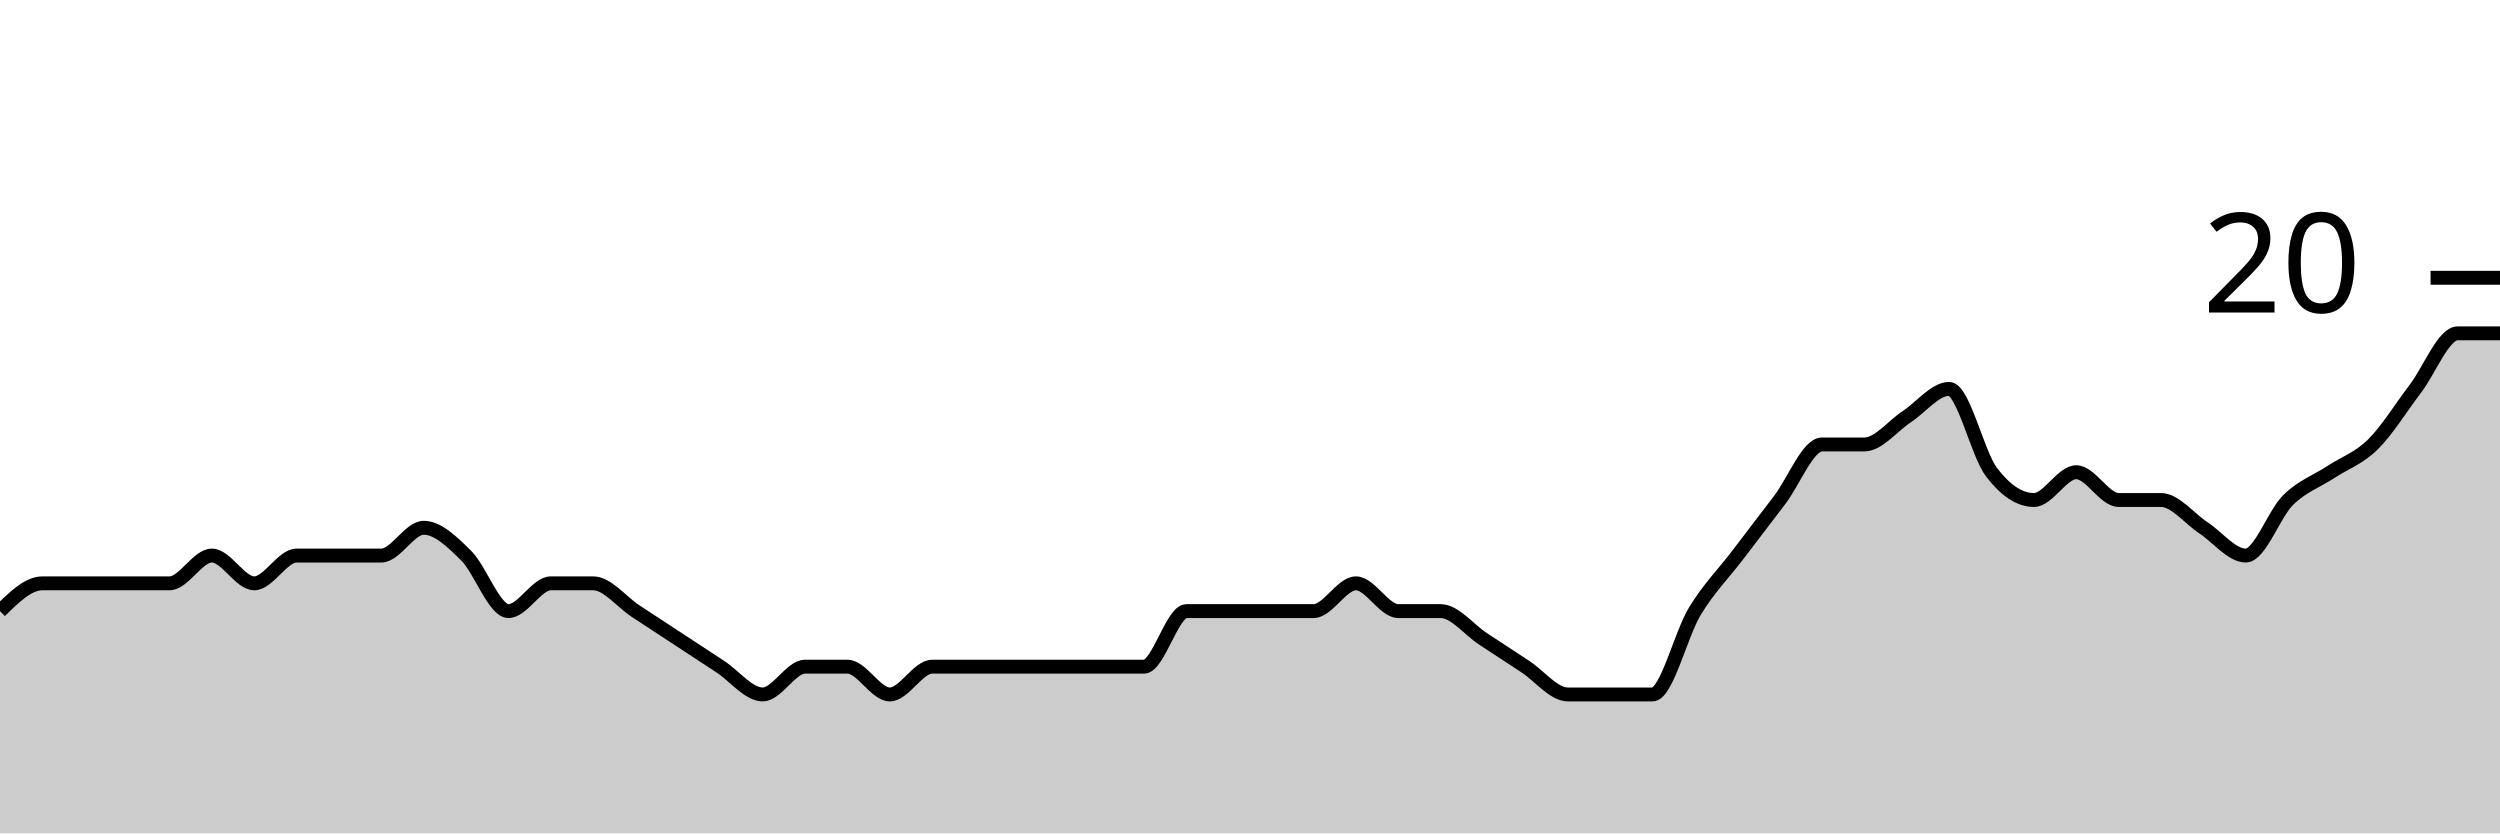
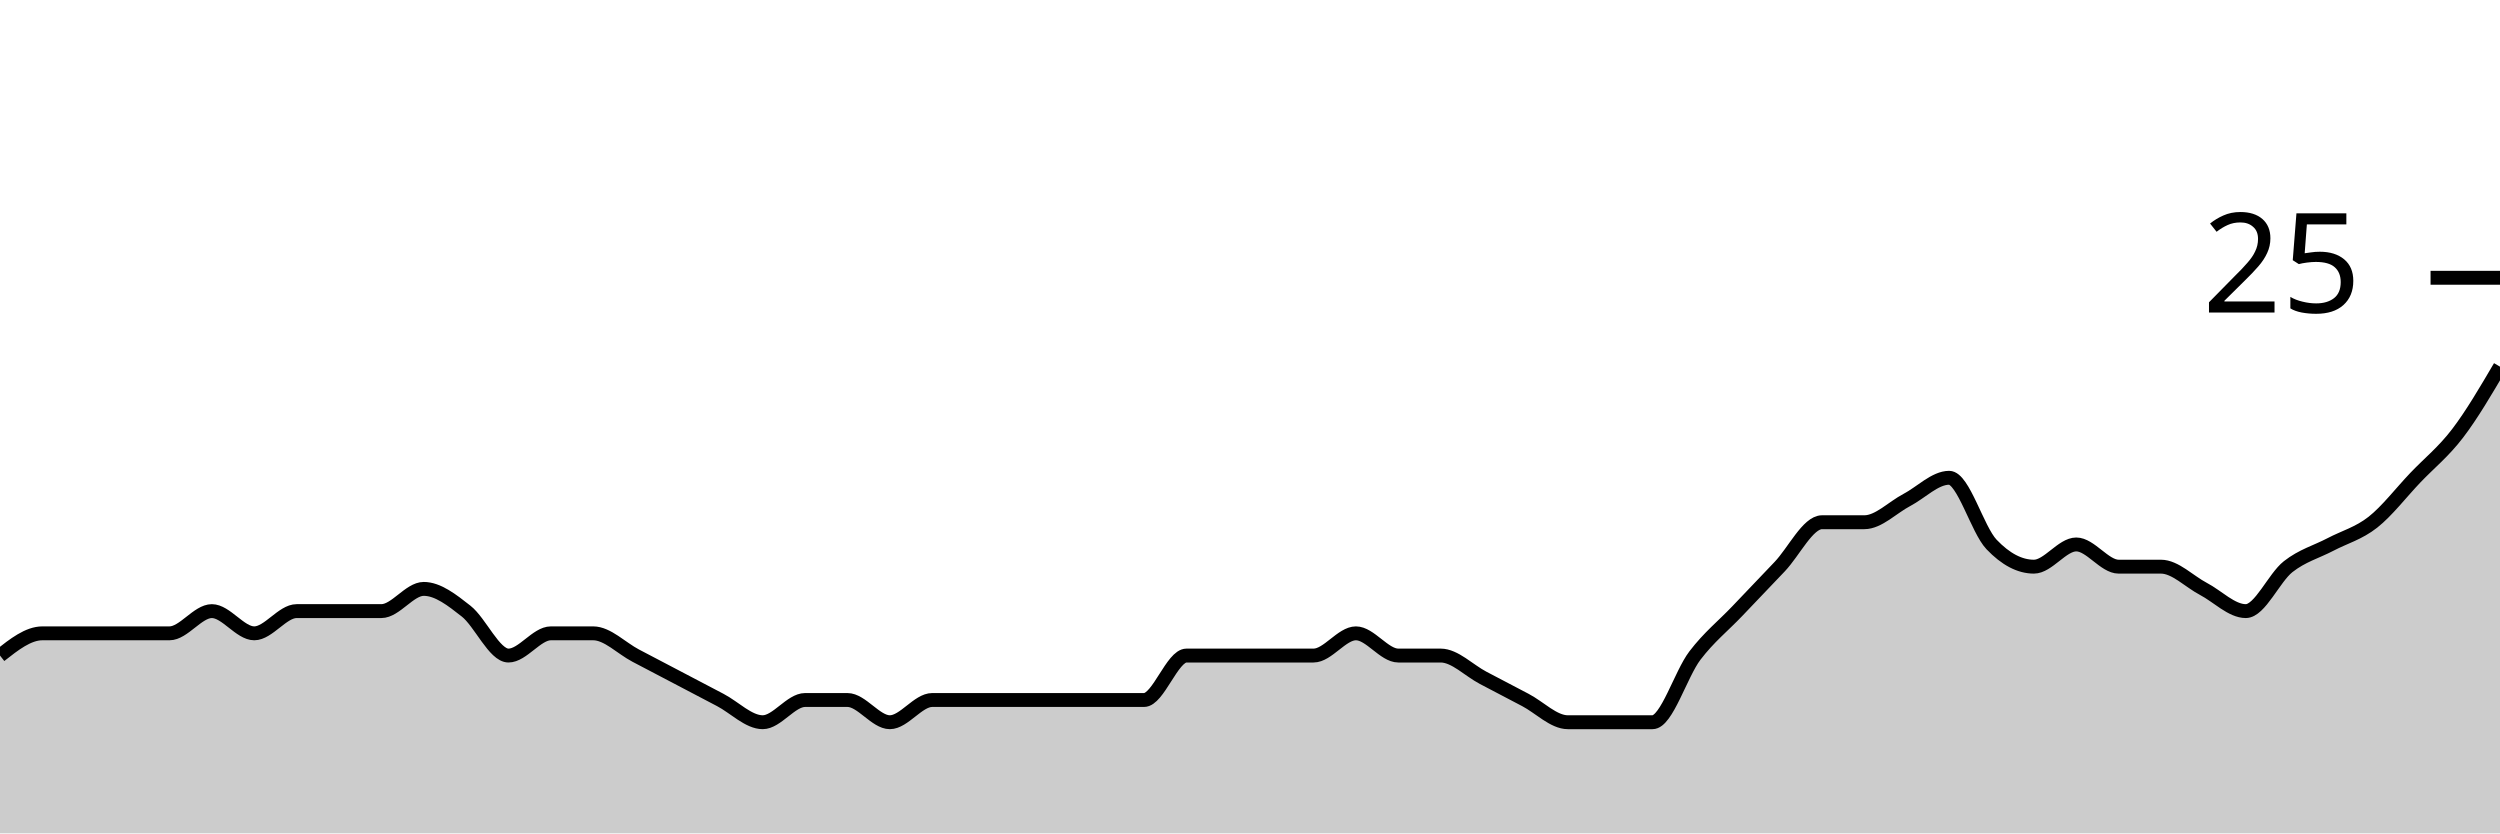
<svg xmlns="http://www.w3.org/2000/svg" viewBox="0 0 180 60">
  <g transform="translate(0,20)">
-     <path class="area" fill="rgba(0, 0, 0, 0.2)" d="M0,24C1.017,23,2.034,22,3.051,22C4.068,22,5.085,22,6.102,22C7.119,22,8.136,22,9.153,22C10.169,22,11.186,22,12.203,22C13.22,22,14.237,20,15.254,20C16.271,20,17.288,22,18.305,22C19.322,22,20.339,20,21.356,20C22.373,20,23.39,20,24.407,20C25.424,20,26.441,20,27.458,20C28.475,20,29.492,18,30.508,18C31.525,18,32.542,19,33.559,20C34.576,21,35.593,24,36.61,24C37.627,24,38.644,22,39.661,22C40.678,22,41.695,22,42.712,22C43.729,22,44.746,23.333,45.763,24C46.78,24.667,47.797,25.333,48.814,26C49.831,26.667,50.847,27.333,51.864,28C52.881,28.667,53.898,30,54.915,30C55.932,30,56.949,28,57.966,28C58.983,28,60,28,61.017,28C62.034,28,63.051,30,64.068,30C65.085,30,66.102,28,67.119,28C68.136,28,69.153,28,70.169,28C71.186,28,72.203,28,73.22,28C74.237,28,75.254,28,76.271,28C77.288,28,78.305,28,79.322,28C80.339,28,81.356,28,82.373,28C83.39,28,84.407,24,85.424,24C86.441,24,87.458,24,88.475,24C89.492,24,90.508,24,91.525,24C92.542,24,93.559,24,94.576,24C95.593,24,96.61,22,97.627,22C98.644,22,99.661,24,100.678,24C101.695,24,102.712,24,103.729,24C104.746,24,105.763,25.333,106.78,26C107.797,26.667,108.814,27.333,109.831,28C110.847,28.667,111.864,30,112.881,30C113.898,30,114.915,30,115.932,30C116.949,30,117.966,30,118.983,30C120,30,121.017,25.667,122.034,24C123.051,22.333,124.068,21.333,125.085,20C126.102,18.667,127.119,17.333,128.136,16C129.153,14.667,130.169,12,131.186,12C132.203,12,133.22,12,134.237,12C135.254,12,136.271,10.667,137.288,10C138.305,9.333,139.322,8,140.339,8C141.356,8,142.373,12.667,143.39,14C144.407,15.333,145.424,16,146.441,16C147.458,16,148.475,14,149.492,14C150.508,14,151.525,16,152.542,16C153.559,16,154.576,16,155.593,16C156.61,16,157.627,17.333,158.644,18C159.661,18.667,160.678,20,161.695,20C162.712,20,163.729,17,164.746,16C165.763,15,166.78,14.667,167.797,14C168.814,13.333,169.831,13,170.847,12C171.864,11,172.881,9.333,173.898,8C174.915,6.667,175.932,4,176.949,4C177.966,4,178.983,4,180,4L180,40C178.983,40,177.966,40,176.949,40C175.932,40,174.915,40,173.898,40C172.881,40,171.864,40,170.847,40C169.831,40,168.814,40,167.797,40C166.78,40,165.763,40,164.746,40C163.729,40,162.712,40,161.695,40C160.678,40,159.661,40,158.644,40C157.627,40,156.61,40,155.593,40C154.576,40,153.559,40,152.542,40C151.525,40,150.508,40,149.492,40C148.475,40,147.458,40,146.441,40C145.424,40,144.407,40,143.39,40C142.373,40,141.356,40,140.339,40C139.322,40,138.305,40,137.288,40C136.271,40,135.254,40,134.237,40C133.22,40,132.203,40,131.186,40C130.169,40,129.153,40,128.136,40C127.119,40,126.102,40,125.085,40C124.068,40,123.051,40,122.034,40C121.017,40,120,40,118.983,40C117.966,40,116.949,40,115.932,40C114.915,40,113.898,40,112.881,40C111.864,40,110.847,40,109.831,40C108.814,40,107.797,40,106.78,40C105.763,40,104.746,40,103.729,40C102.712,40,101.695,40,100.678,40C99.661,40,98.644,40,97.627,40C96.61,40,95.593,40,94.576,40C93.559,40,92.542,40,91.525,40C90.508,40,89.492,40,88.475,40C87.458,40,86.441,40,85.424,40C84.407,40,83.39,40,82.373,40C81.356,40,80.339,40,79.322,40C78.305,40,77.288,40,76.271,40C75.254,40,74.237,40,73.22,40C72.203,40,71.186,40,70.169,40C69.153,40,68.136,40,67.119,40C66.102,40,65.085,40,64.068,40C63.051,40,62.034,40,61.017,40C60,40,58.983,40,57.966,40C56.949,40,55.932,40,54.915,40C53.898,40,52.881,40,51.864,40C50.847,40,49.831,40,48.814,40C47.797,40,46.78,40,45.763,40C44.746,40,43.729,40,42.712,40C41.695,40,40.678,40,39.661,40C38.644,40,37.627,40,36.61,40C35.593,40,34.576,40,33.559,40C32.542,40,31.525,40,30.508,40C29.492,40,28.475,40,27.458,40C26.441,40,25.424,40,24.407,40C23.39,40,22.373,40,21.356,40C20.339,40,19.322,40,18.305,40C17.288,40,16.271,40,15.254,40C14.237,40,13.22,40,12.203,40C11.186,40,10.169,40,9.153,40C8.136,40,7.119,40,6.102,40C5.085,40,4.068,40,3.051,40C2.034,40,1.017,40,0,40Z" />
-     <path class="line" stroke="black" fill="none" d="M0,24C1.017,23,2.034,22,3.051,22C4.068,22,5.085,22,6.102,22C7.119,22,8.136,22,9.153,22C10.169,22,11.186,22,12.203,22C13.22,22,14.237,20,15.254,20C16.271,20,17.288,22,18.305,22C19.322,22,20.339,20,21.356,20C22.373,20,23.39,20,24.407,20C25.424,20,26.441,20,27.458,20C28.475,20,29.492,18,30.508,18C31.525,18,32.542,19,33.559,20C34.576,21,35.593,24,36.61,24C37.627,24,38.644,22,39.661,22C40.678,22,41.695,22,42.712,22C43.729,22,44.746,23.333,45.763,24C46.78,24.667,47.797,25.333,48.814,26C49.831,26.667,50.847,27.333,51.864,28C52.881,28.667,53.898,30,54.915,30C55.932,30,56.949,28,57.966,28C58.983,28,60,28,61.017,28C62.034,28,63.051,30,64.068,30C65.085,30,66.102,28,67.119,28C68.136,28,69.153,28,70.169,28C71.186,28,72.203,28,73.22,28C74.237,28,75.254,28,76.271,28C77.288,28,78.305,28,79.322,28C80.339,28,81.356,28,82.373,28C83.39,28,84.407,24,85.424,24C86.441,24,87.458,24,88.475,24C89.492,24,90.508,24,91.525,24C92.542,24,93.559,24,94.576,24C95.593,24,96.61,22,97.627,22C98.644,22,99.661,24,100.678,24C101.695,24,102.712,24,103.729,24C104.746,24,105.763,25.333,106.78,26C107.797,26.667,108.814,27.333,109.831,28C110.847,28.667,111.864,30,112.881,30C113.898,30,114.915,30,115.932,30C116.949,30,117.966,30,118.983,30C120,30,121.017,25.667,122.034,24C123.051,22.333,124.068,21.333,125.085,20C126.102,18.667,127.119,17.333,128.136,16C129.153,14.667,130.169,12,131.186,12C132.203,12,133.22,12,134.237,12C135.254,12,136.271,10.667,137.288,10C138.305,9.333,139.322,8,140.339,8C141.356,8,142.373,12.667,143.39,14C144.407,15.333,145.424,16,146.441,16C147.458,16,148.475,14,149.492,14C150.508,14,151.525,16,152.542,16C153.559,16,154.576,16,155.593,16C156.61,16,157.627,17.333,158.644,18C159.661,18.667,160.678,20,161.695,20C162.712,20,163.729,17,164.746,16C165.763,15,166.78,14.667,167.797,14C168.814,13.333,169.831,13,170.847,12C171.864,11,172.881,9.333,173.898,8C174.915,6.667,175.932,4,176.949,4C177.966,4,178.983,4,180,4" />
+     <path class="area" fill="rgba(0, 0, 0, 0.2)" d="M0,27.2C1.017,26.4,2.034,25.6,3.051,25.6C4.068,25.6,5.085,25.6,6.102,25.6C7.119,25.6,8.136,25.6,9.153,25.6C10.169,25.6,11.186,25.6,12.203,25.6C13.22,25.6,14.237,24,15.254,24C16.271,24,17.288,25.6,18.305,25.6C19.322,25.6,20.339,24,21.356,24C22.373,24,23.39,24,24.407,24C25.424,24,26.441,24,27.458,24C28.475,24,29.492,22.4,30.508,22.4C31.525,22.4,32.542,23.2,33.559,24C34.576,24.8,35.593,27.2,36.61,27.2C37.627,27.2,38.644,25.6,39.661,25.6C40.678,25.6,41.695,25.6,42.712,25.6C43.729,25.6,44.746,26.667,45.763,27.2C46.78,27.733,47.797,28.267,48.814,28.8C49.831,29.333,50.847,29.867,51.864,30.4C52.881,30.933,53.898,32,54.915,32C55.932,32,56.949,30.4,57.966,30.4C58.983,30.4,60,30.4,61.017,30.4C62.034,30.4,63.051,32,64.068,32C65.085,32,66.102,30.4,67.119,30.4C68.136,30.4,69.153,30.4,70.169,30.4C71.186,30.4,72.203,30.4,73.22,30.4C74.237,30.4,75.254,30.4,76.271,30.4C77.288,30.4,78.305,30.4,79.322,30.4C80.339,30.4,81.356,30.4,82.373,30.4C83.39,30.4,84.407,27.2,85.424,27.2C86.441,27.2,87.458,27.2,88.475,27.2C89.492,27.2,90.508,27.2,91.525,27.2C92.542,27.2,93.559,27.2,94.576,27.2C95.593,27.2,96.61,25.6,97.627,25.6C98.644,25.6,99.661,27.2,100.678,27.2C101.695,27.2,102.712,27.2,103.729,27.2C104.746,27.2,105.763,28.267,106.78,28.8C107.797,29.333,108.814,29.867,109.831,30.4C110.847,30.933,111.864,32,112.881,32C113.898,32,114.915,32,115.932,32C116.949,32,117.966,32,118.983,32C120,32,121.017,28.533,122.034,27.2C123.051,25.867,124.068,25.067,125.085,24C126.102,22.933,127.119,21.867,128.136,20.8C129.153,19.733,130.169,17.6,131.186,17.6C132.203,17.6,133.22,17.6,134.237,17.6C135.254,17.6,136.271,16.533,137.288,16C138.305,15.467,139.322,14.4,140.339,14.4C141.356,14.4,142.373,18.133,143.39,19.2C144.407,20.267,145.424,20.8,146.441,20.8C147.458,20.8,148.475,19.2,149.492,19.2C150.508,19.2,151.525,20.8,152.542,20.8C153.559,20.8,154.576,20.8,155.593,20.8C156.61,20.8,157.627,21.867,158.644,22.4C159.661,22.933,160.678,24,161.695,24C162.712,24,163.729,21.6,164.746,20.8C165.763,20,166.78,19.733,167.797,19.2C168.814,18.667,169.831,18.4,170.847,17.6C171.864,16.8,172.881,15.467,173.898,14.4C174.915,13.333,175.932,12.533,176.949,11.2C177.966,9.867,178.983,8.133,180,6.4L180,40C178.983,40,177.966,40,176.949,40C175.932,40,174.915,40,173.898,40C172.881,40,171.864,40,170.847,40C169.831,40,168.814,40,167.797,40C166.78,40,165.763,40,164.746,40C163.729,40,162.712,40,161.695,40C160.678,40,159.661,40,158.644,40C157.627,40,156.61,40,155.593,40C154.576,40,153.559,40,152.542,40C151.525,40,150.508,40,149.492,40C148.475,40,147.458,40,146.441,40C145.424,40,144.407,40,143.39,40C142.373,40,141.356,40,140.339,40C139.322,40,138.305,40,137.288,40C136.271,40,135.254,40,134.237,40C133.22,40,132.203,40,131.186,40C130.169,40,129.153,40,128.136,40C127.119,40,126.102,40,125.085,40C124.068,40,123.051,40,122.034,40C121.017,40,120,40,118.983,40C117.966,40,116.949,40,115.932,40C114.915,40,113.898,40,112.881,40C111.864,40,110.847,40,109.831,40C108.814,40,107.797,40,106.78,40C105.763,40,104.746,40,103.729,40C102.712,40,101.695,40,100.678,40C99.661,40,98.644,40,97.627,40C96.61,40,95.593,40,94.576,40C93.559,40,92.542,40,91.525,40C90.508,40,89.492,40,88.475,40C87.458,40,86.441,40,85.424,40C84.407,40,83.39,40,82.373,40C81.356,40,80.339,40,79.322,40C78.305,40,77.288,40,76.271,40C75.254,40,74.237,40,73.22,40C72.203,40,71.186,40,70.169,40C69.153,40,68.136,40,67.119,40C66.102,40,65.085,40,64.068,40C63.051,40,62.034,40,61.017,40C60,40,58.983,40,57.966,40C56.949,40,55.932,40,54.915,40C53.898,40,52.881,40,51.864,40C50.847,40,49.831,40,48.814,40C47.797,40,46.78,40,45.763,40C44.746,40,43.729,40,42.712,40C41.695,40,40.678,40,39.661,40C38.644,40,37.627,40,36.61,40C35.593,40,34.576,40,33.559,40C32.542,40,31.525,40,30.508,40C29.492,40,28.475,40,27.458,40C26.441,40,25.424,40,24.407,40C23.39,40,22.373,40,21.356,40C20.339,40,19.322,40,18.305,40C17.288,40,16.271,40,15.254,40C14.237,40,13.22,40,12.203,40C11.186,40,10.169,40,9.153,40C8.136,40,7.119,40,6.102,40C5.085,40,4.068,40,3.051,40C2.034,40,1.017,40,0,40Z" />
+     <path class="line" stroke="black" fill="none" d="M0,27.2C1.017,26.4,2.034,25.6,3.051,25.6C4.068,25.6,5.085,25.6,6.102,25.6C7.119,25.6,8.136,25.6,9.153,25.6C10.169,25.6,11.186,25.6,12.203,25.6C13.22,25.6,14.237,24,15.254,24C16.271,24,17.288,25.6,18.305,25.6C19.322,25.6,20.339,24,21.356,24C22.373,24,23.39,24,24.407,24C25.424,24,26.441,24,27.458,24C28.475,24,29.492,22.4,30.508,22.4C31.525,22.4,32.542,23.2,33.559,24C34.576,24.8,35.593,27.2,36.61,27.2C37.627,27.2,38.644,25.6,39.661,25.6C40.678,25.6,41.695,25.6,42.712,25.6C43.729,25.6,44.746,26.667,45.763,27.2C46.78,27.733,47.797,28.267,48.814,28.8C49.831,29.333,50.847,29.867,51.864,30.4C52.881,30.933,53.898,32,54.915,32C55.932,32,56.949,30.4,57.966,30.4C58.983,30.4,60,30.4,61.017,30.4C62.034,30.4,63.051,32,64.068,32C65.085,32,66.102,30.4,67.119,30.4C68.136,30.4,69.153,30.4,70.169,30.4C71.186,30.4,72.203,30.4,73.22,30.4C74.237,30.4,75.254,30.4,76.271,30.4C77.288,30.4,78.305,30.4,79.322,30.4C80.339,30.4,81.356,30.4,82.373,30.4C83.39,30.4,84.407,27.2,85.424,27.2C86.441,27.2,87.458,27.2,88.475,27.2C89.492,27.2,90.508,27.2,91.525,27.2C92.542,27.2,93.559,27.2,94.576,27.2C95.593,27.2,96.61,25.6,97.627,25.6C98.644,25.6,99.661,27.2,100.678,27.2C101.695,27.2,102.712,27.2,103.729,27.2C104.746,27.2,105.763,28.267,106.78,28.8C107.797,29.333,108.814,29.867,109.831,30.4C110.847,30.933,111.864,32,112.881,32C113.898,32,114.915,32,115.932,32C116.949,32,117.966,32,118.983,32C120,32,121.017,28.533,122.034,27.2C123.051,25.867,124.068,25.067,125.085,24C126.102,22.933,127.119,21.867,128.136,20.8C129.153,19.733,130.169,17.6,131.186,17.6C132.203,17.6,133.22,17.6,134.237,17.6C135.254,17.6,136.271,16.533,137.288,16C138.305,15.467,139.322,14.4,140.339,14.4C141.356,14.4,142.373,18.133,143.39,19.2C144.407,20.267,145.424,20.8,146.441,20.8C147.458,20.8,148.475,19.2,149.492,19.2C150.508,19.2,151.525,20.8,152.542,20.8C153.559,20.8,154.576,20.8,155.593,20.8C156.61,20.8,157.627,21.867,158.644,22.4C159.661,22.933,160.678,24,161.695,24C162.712,24,163.729,21.6,164.746,20.8C165.763,20,166.78,19.733,167.797,19.2C168.814,18.667,169.831,18.4,170.847,17.6C171.864,16.8,172.881,15.467,173.898,14.4C174.915,13.333,175.932,12.533,176.949,11.2C177.966,9.867,178.983,8.133,180,6.4" />
    <path class="axis-ceiling" stroke-width="1" stroke="black" fill="none" d="M175,0L180,0" />
-     <text class="axis-ceiling-label" font-family="sans-serif" text-anchor="end" font-size="10px" x="170" y="2.5">20</text>
+     <text class="axis-ceiling-label" font-family="sans-serif" text-anchor="end" font-size="10px" x="170" y="2.5">25</text>
  </g>
</svg>
